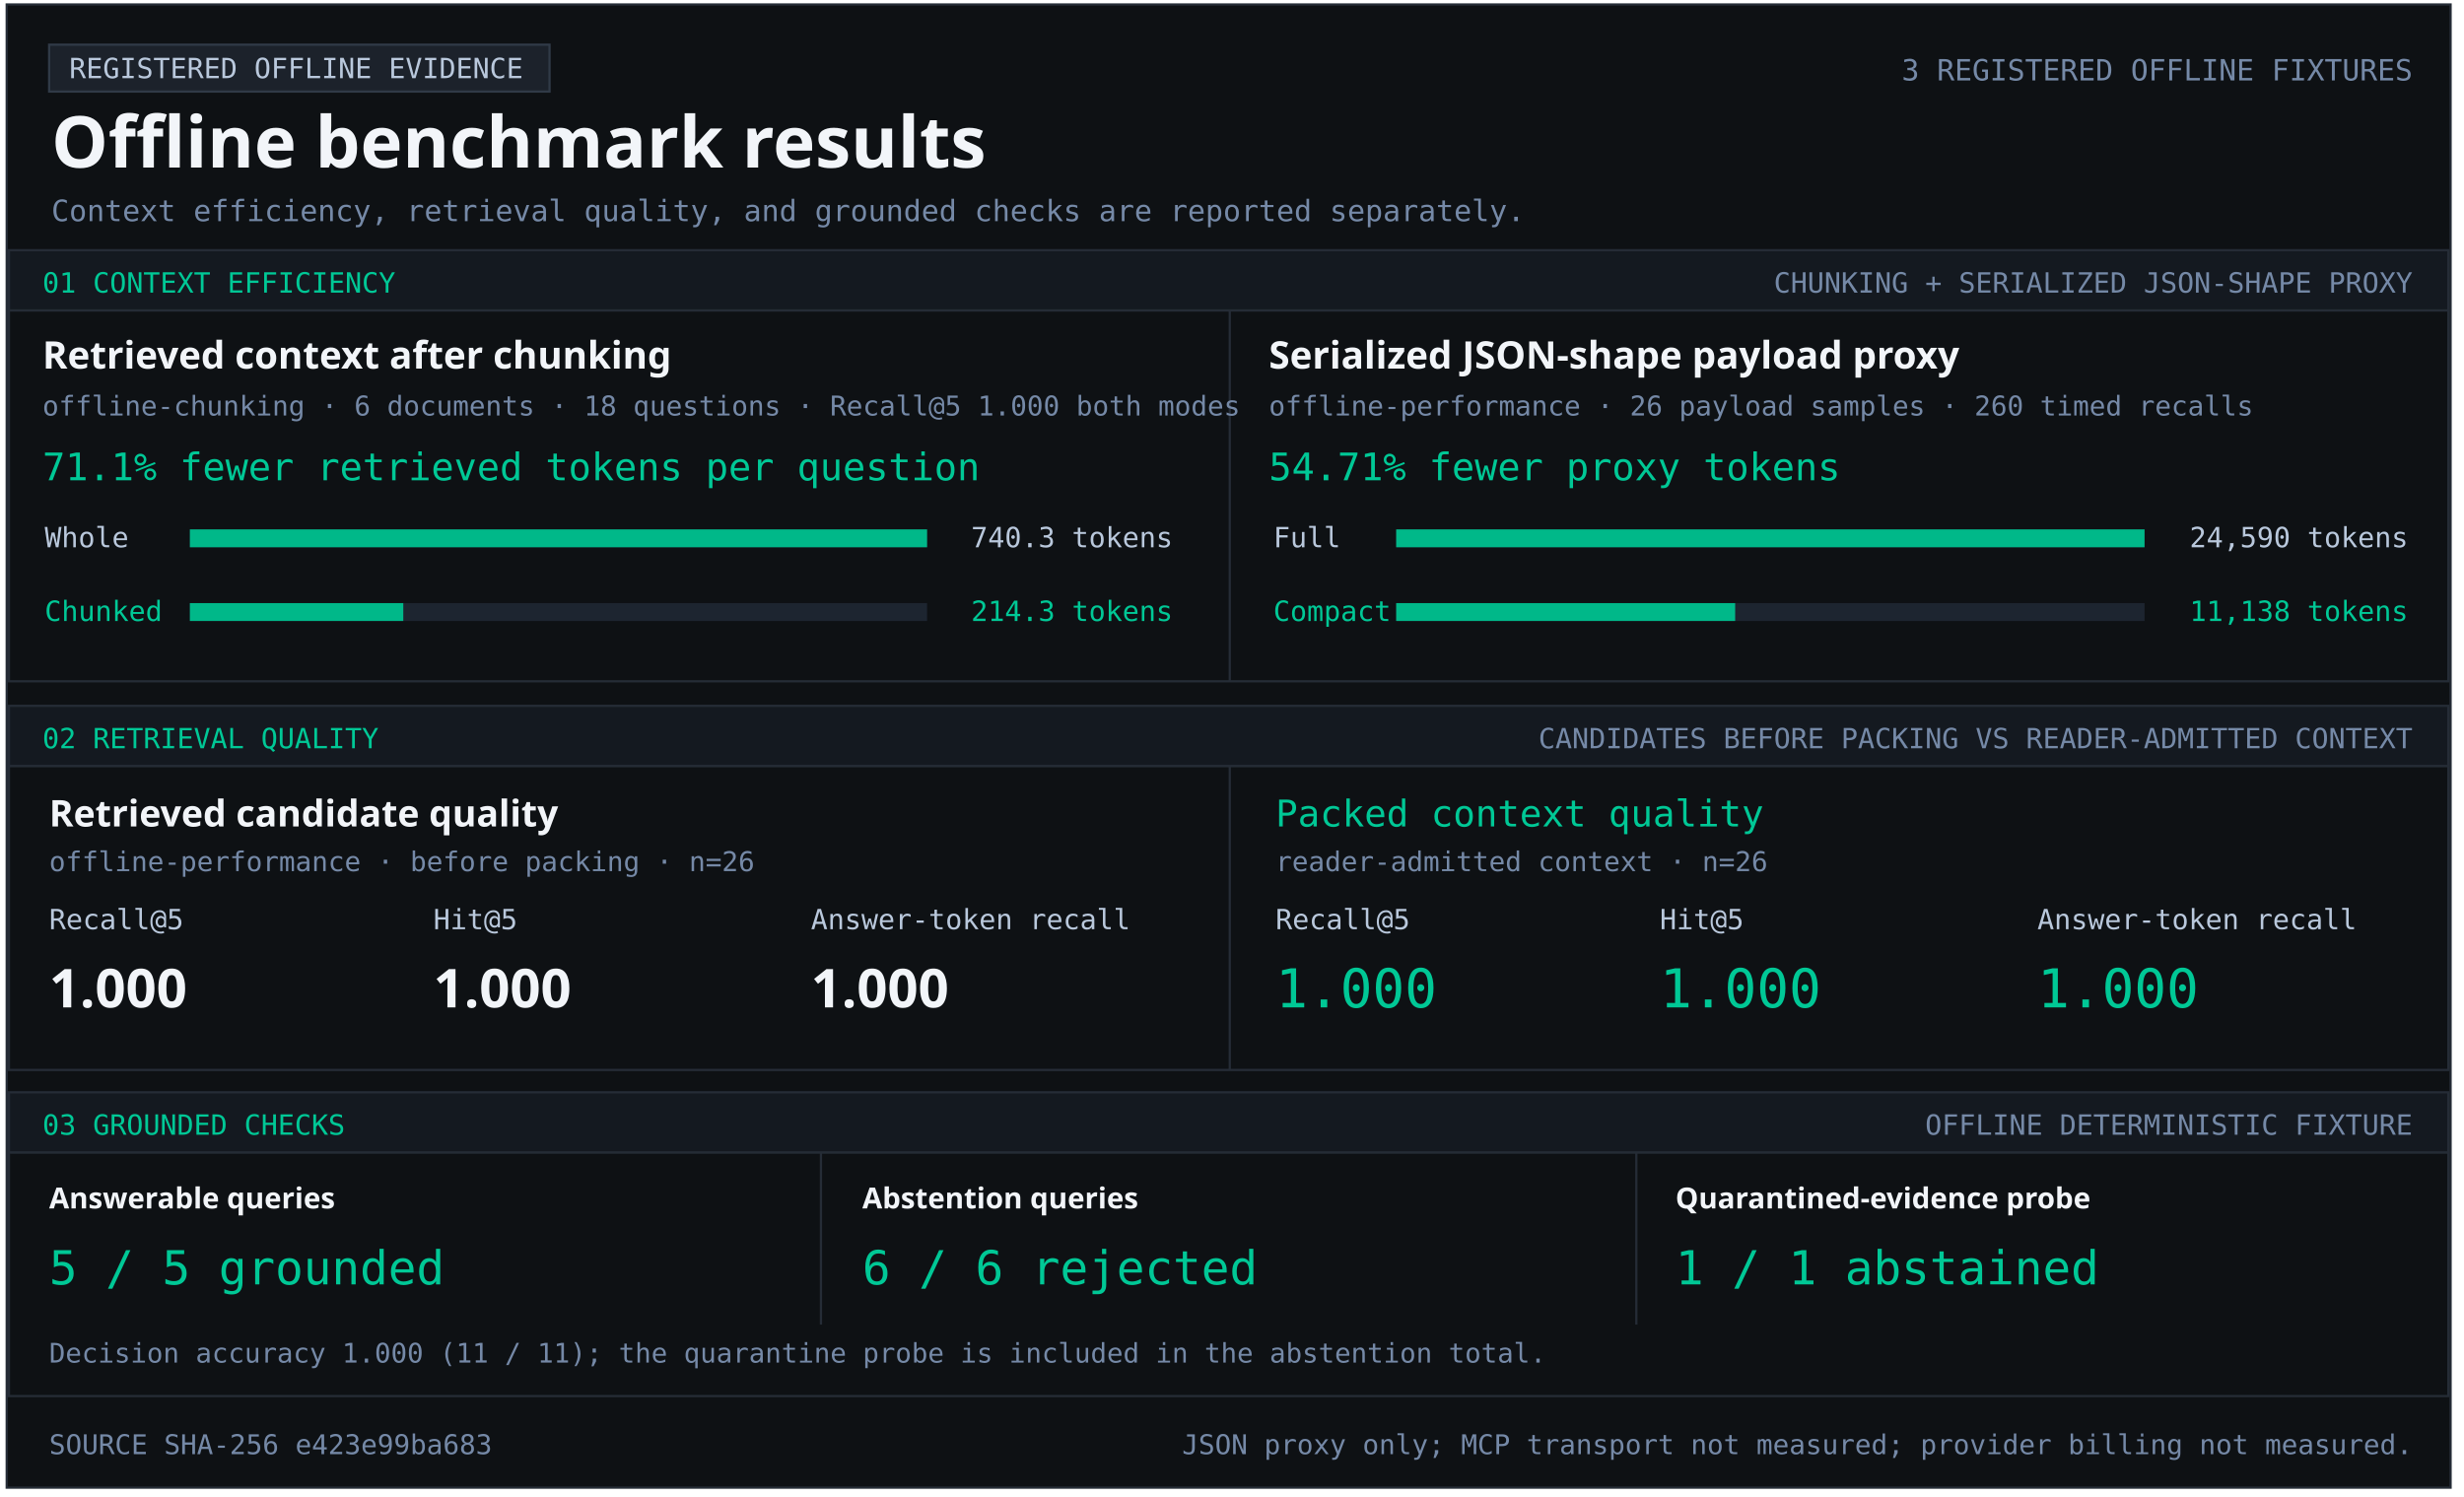
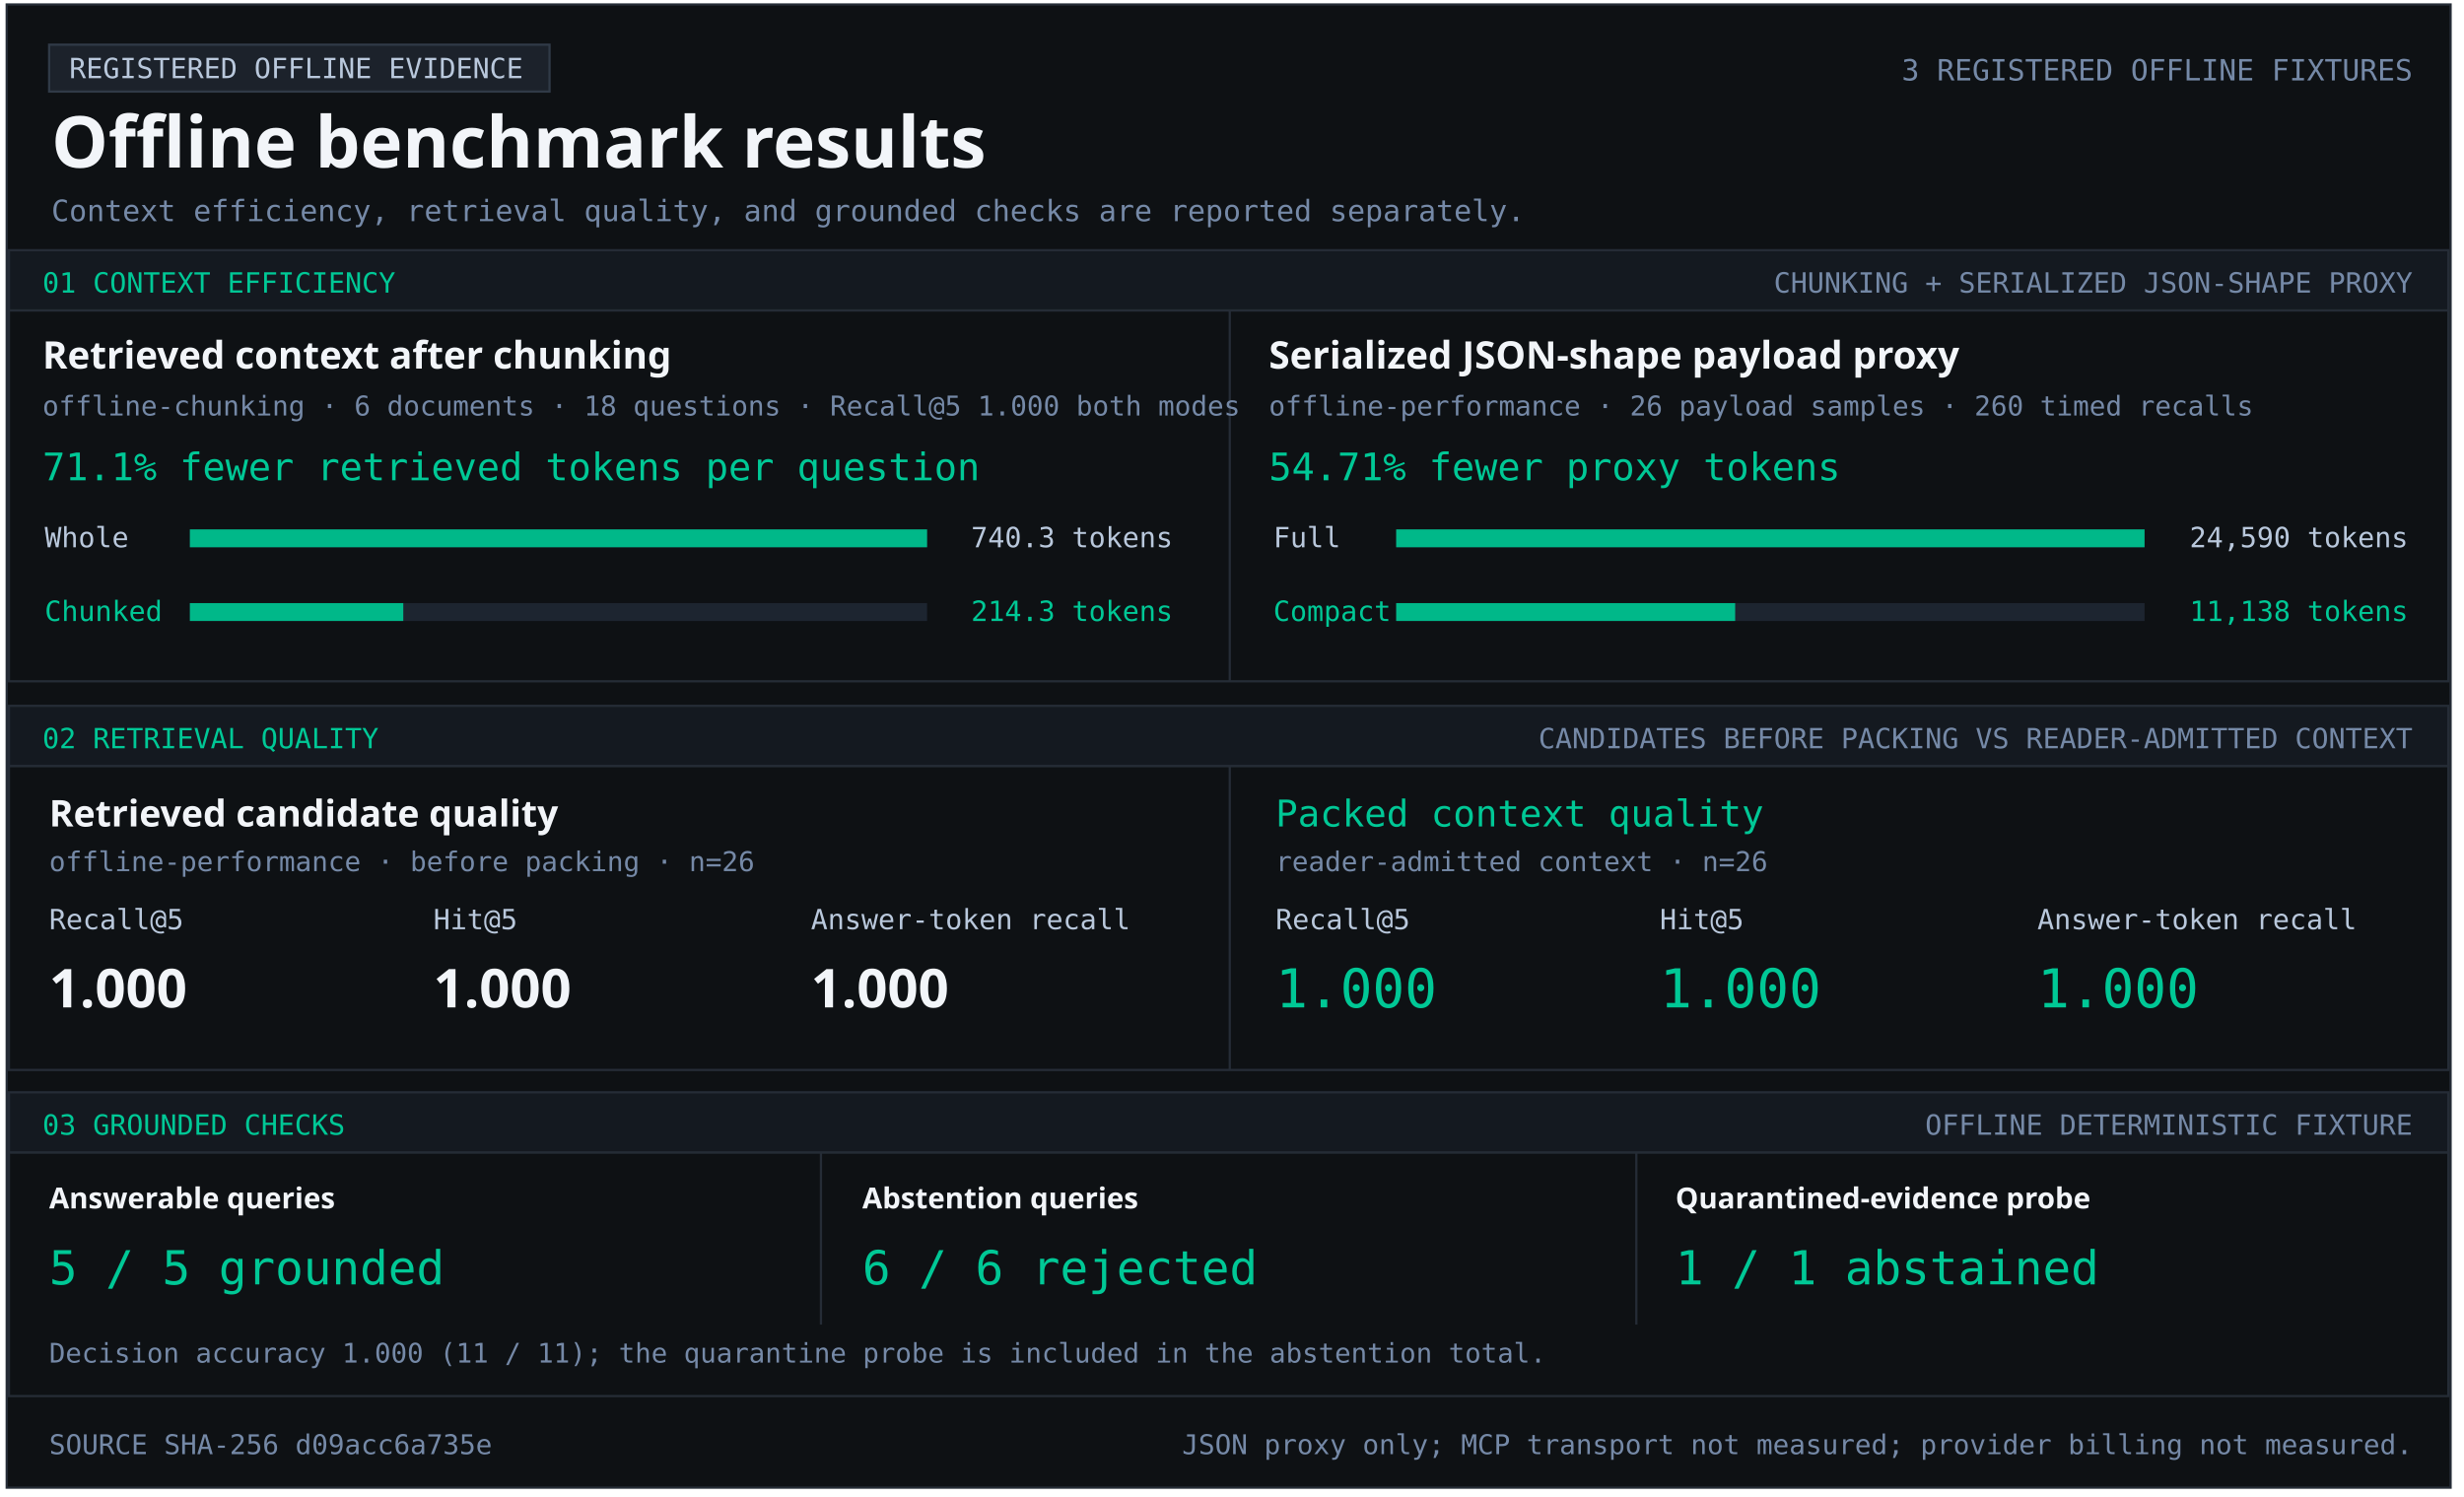
<svg xmlns="http://www.w3.org/2000/svg" width="1103" height="670" viewBox="0 0 1103 670" role="img" aria-labelledby="title desc">
  <style>text{font-family:Consolas,monospace;fill:#b9c8dc} .heading{font-family:Segoe UI,sans-serif;font-weight:700;fill:#f2f5f9} .green{fill:#00c896}.muted{fill:#7589a7}</style>
  <rect x="3" y="2" width="1094" height="664" fill="#0e1114" stroke="#252c36" />
  <rect x="22" y="20" width="224" height="21" fill="#1c222b" stroke="#303a47" />
  <text x="31" y="35" font-size="12.5" text-anchor="start">REGISTERED OFFLINE EVIDENCE</text>
  <text x="23" y="75" font-size="32" class="heading" text-anchor="start">Offline benchmark results</text>
  <text x="1080" y="36" font-size="13.1" class="muted" text-anchor="end">3 REGISTERED OFFLINE FIXTURES</text>
  <text x="23" y="99" font-size="13.2" class="muted" text-anchor="start">Context efficiency, retrieval quality, and grounded checks are reported separately.</text>
  <rect x="4" y="112" width="1092" height="27" fill="#141920" stroke="#252c36" />
  <text x="19" y="131" font-size="12.5" class="green" text-anchor="start">01  CONTEXT EFFICIENCY</text>
  <text x="1080" y="131" font-size="12.5" class="muted" text-anchor="end">CHUNKING + SERIALIZED JSON-SHAPE PROXY</text>
  <rect x="4" y="139" width="1092" height="166" fill="#0e1114" stroke="#252c36" />
  <rect x="550" y="139" width="1" height="166" fill="#252c36" />
  <text x="19" y="165" font-size="17" class="heading" text-anchor="start">Retrieved context after chunking</text>
  <text x="19" y="186" font-size="12.2" class="muted" text-anchor="start">offline-chunking · 6 documents · 18 questions · Recall@5 1.000 both modes</text>
  <text x="19" y="215" font-size="17" class="green" text-anchor="start">71.1% fewer retrieved tokens per question</text>
  <text x="20" y="245" font-size="12.5" text-anchor="start">Whole</text>
  <rect x="85" y="237" width="330" height="8" fill="#1d2530" />
  <rect x="85" y="237" width="330.00" height="8" fill="#00b889" />
  <text x="525" y="245" font-size="12.5" text-anchor="end">740.3 tokens</text>
  <text x="20" y="278" font-size="12.5" class="green" text-anchor="start">Chunked</text>
  <rect x="85" y="270" width="330" height="8" fill="#1d2530" />
  <rect x="85" y="270" width="95.53" height="8" fill="#00b889" />
  <text x="525" y="278" font-size="12.5" class="green" text-anchor="end">214.3 tokens</text>
  <text x="568" y="165" font-size="17" class="heading" text-anchor="start">Serialized JSON-shape payload proxy</text>
  <text x="568" y="186" font-size="12.2" class="muted" text-anchor="start">offline-performance · 26 payload samples · 260 timed recalls</text>
  <text x="568" y="215" font-size="17" class="green" text-anchor="start">54.71% fewer proxy tokens</text>
  <text x="570" y="245" font-size="12.5" text-anchor="start">Full</text>
  <rect x="625" y="237" width="335" height="8" fill="#1d2530" />
  <rect x="625" y="237" width="335.00" height="8" fill="#00b889" />
  <text x="1078" y="245" font-size="12.5" text-anchor="end">24,590 tokens</text>
  <text x="570" y="278" font-size="12.5" class="green" text-anchor="start">Compact</text>
  <rect x="625" y="270" width="335" height="8" fill="#1d2530" />
  <rect x="625" y="270" width="151.74" height="8" fill="#00b889" />
  <text x="1078" y="278" font-size="12.5" class="green" text-anchor="end">11,138 tokens</text>
  <rect x="4" y="316" width="1092" height="27" fill="#141920" stroke="#252c36" />
  <text x="19" y="335" font-size="12.5" class="green" text-anchor="start">02  RETRIEVAL QUALITY</text>
  <text x="1080" y="335" font-size="12.5" class="muted" text-anchor="end">CANDIDATES BEFORE PACKING VS READER-ADMITTED CONTEXT</text>
  <rect x="4" y="343" width="1092" height="136" fill="#0e1114" stroke="#252c36" />
  <rect x="550" y="343" width="1" height="136" fill="#252c36" />
  <text x="22" y="370" font-size="16.5" class="heading" text-anchor="start">Retrieved candidate quality</text>
  <text x="22" y="390" font-size="12.2" class="muted" text-anchor="start">offline-performance · before packing · n=26</text>
  <text x="22" y="416" font-size="12.5" text-anchor="start">Recall@5</text>
  <text x="194" y="416" font-size="12.5" text-anchor="start">Hit@5</text>
  <text x="363" y="416" font-size="12.5" text-anchor="start">Answer-token recall</text>
  <text x="22" y="451" font-size="24" class="heading" text-anchor="start">1.000</text>
  <text x="194" y="451" font-size="24" class="heading" text-anchor="start">1.000</text>
  <text x="363" y="451" font-size="24" class="heading" text-anchor="start">1.000</text>
  <text x="571" y="370" font-size="16.5" class="green" text-anchor="start">Packed context quality</text>
  <text x="571" y="390" font-size="12.2" class="muted" text-anchor="start">reader-admitted context · n=26</text>
  <text x="571" y="416" font-size="12.5" text-anchor="start">Recall@5</text>
  <text x="743" y="416" font-size="12.5" text-anchor="start">Hit@5</text>
  <text x="912" y="416" font-size="12.5" text-anchor="start">Answer-token recall</text>
  <text x="571" y="451" font-size="24" class="green" text-anchor="start">1.000</text>
  <text x="743" y="451" font-size="24" class="green" text-anchor="start">1.000</text>
  <text x="912" y="451" font-size="24" class="green" text-anchor="start">1.000</text>
  <rect x="4" y="489" width="1092" height="27" fill="#141920" stroke="#252c36" />
  <text x="19" y="508" font-size="12.5" class="green" text-anchor="start">03  GROUNDED CHECKS</text>
  <text x="1080" y="508" font-size="12.5" class="muted" text-anchor="end">OFFLINE DETERMINISTIC FIXTURE</text>
  <rect x="4" y="516" width="1092" height="109" fill="#0e1114" stroke="#252c36" />
  <rect x="367" y="516" width="1" height="77" fill="#252c36" />
  <rect x="732" y="516" width="1" height="77" fill="#252c36" />
  <text x="22" y="541" font-size="13" class="heading" text-anchor="start">Answerable queries</text>
  <text x="22" y="575" font-size="21" class="green" text-anchor="start">5 / 5 grounded</text>
  <text x="386" y="541" font-size="13" class="heading" text-anchor="start">Abstention queries</text>
  <text x="386" y="575" font-size="21" class="green" text-anchor="start">6 / 6 rejected</text>
  <text x="750" y="541" font-size="13" class="heading" text-anchor="start">Quarantined-evidence probe</text>
  <text x="750" y="575" font-size="21" class="green" text-anchor="start">1 / 1 abstained</text>
  <text x="22" y="610" font-size="12.1" class="muted" text-anchor="start">Decision accuracy 1.000 (11 / 11); the quarantine probe is included in the abstention total.</text>
-   <text x="22" y="651" font-size="12.2" class="muted" text-anchor="start">SOURCE SHA-256  e423e99ba683</text>
+   <text x="22" y="651" font-size="12.2" class="muted" text-anchor="start">SOURCE SHA-256  d09acc6a735e</text>
  <text x="1080" y="651" font-size="12.2" class="muted" text-anchor="end">JSON proxy only; MCP transport not measured; provider billing not measured.</text>
</svg>
